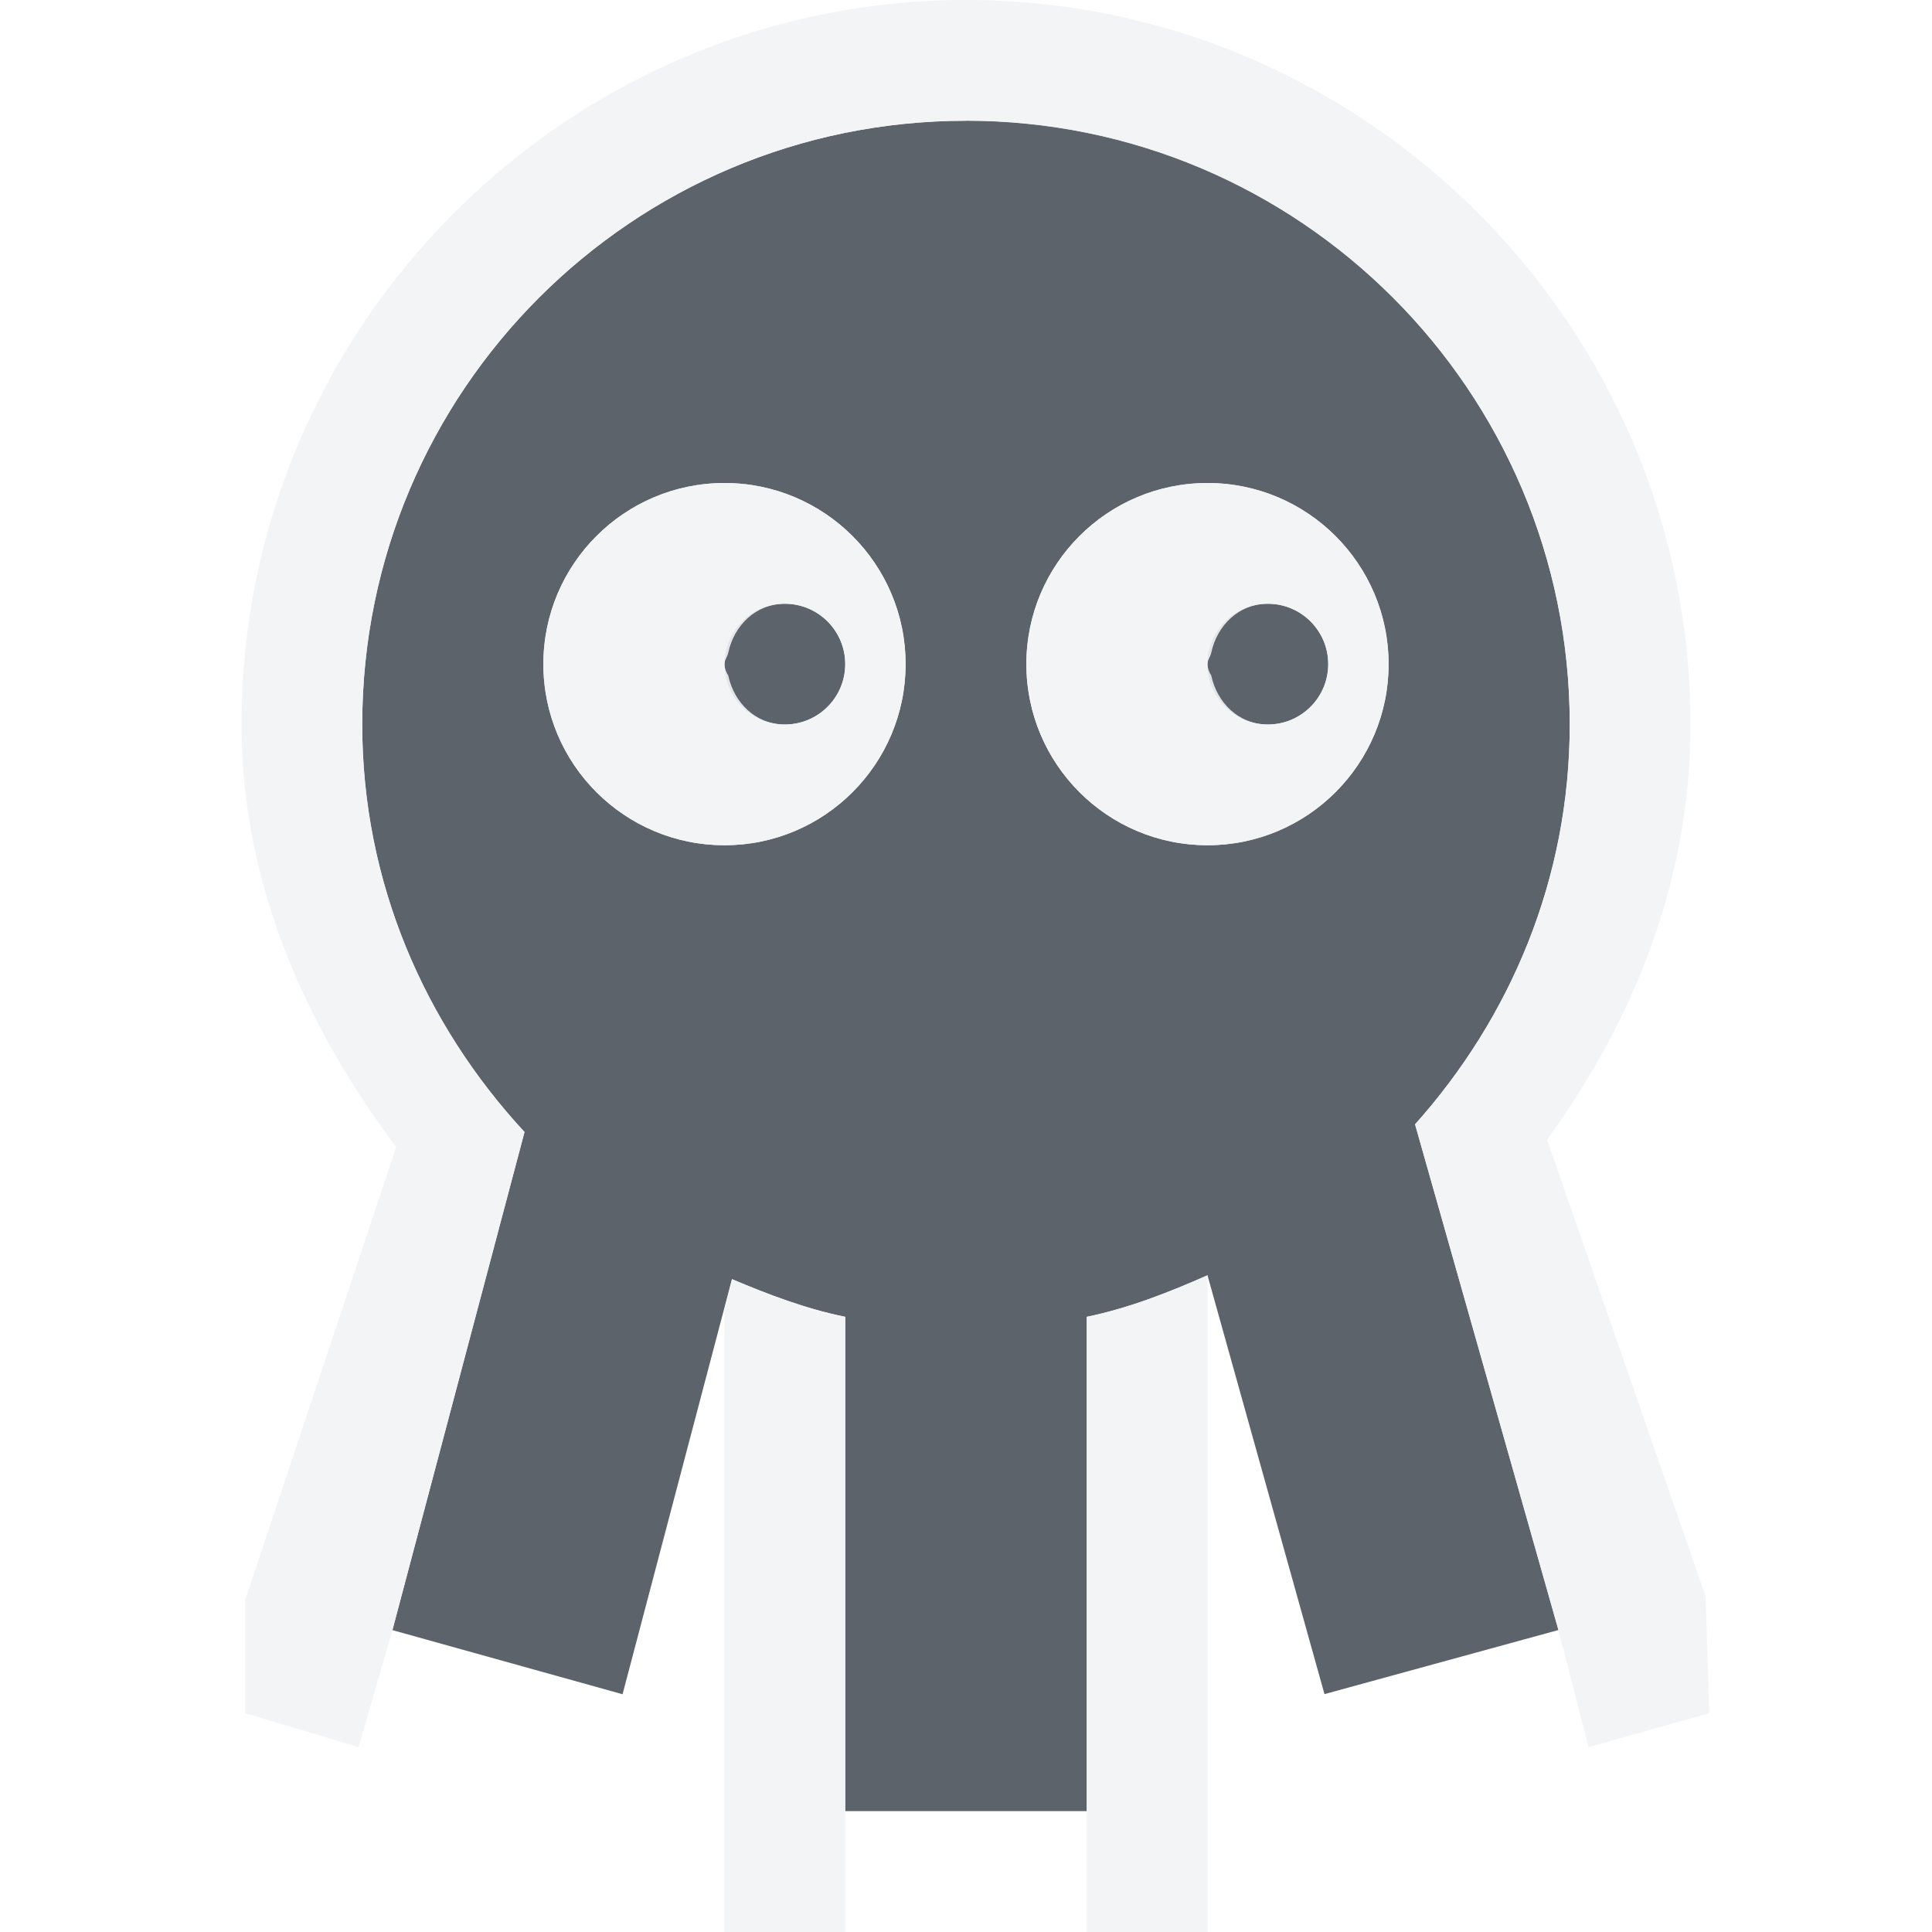
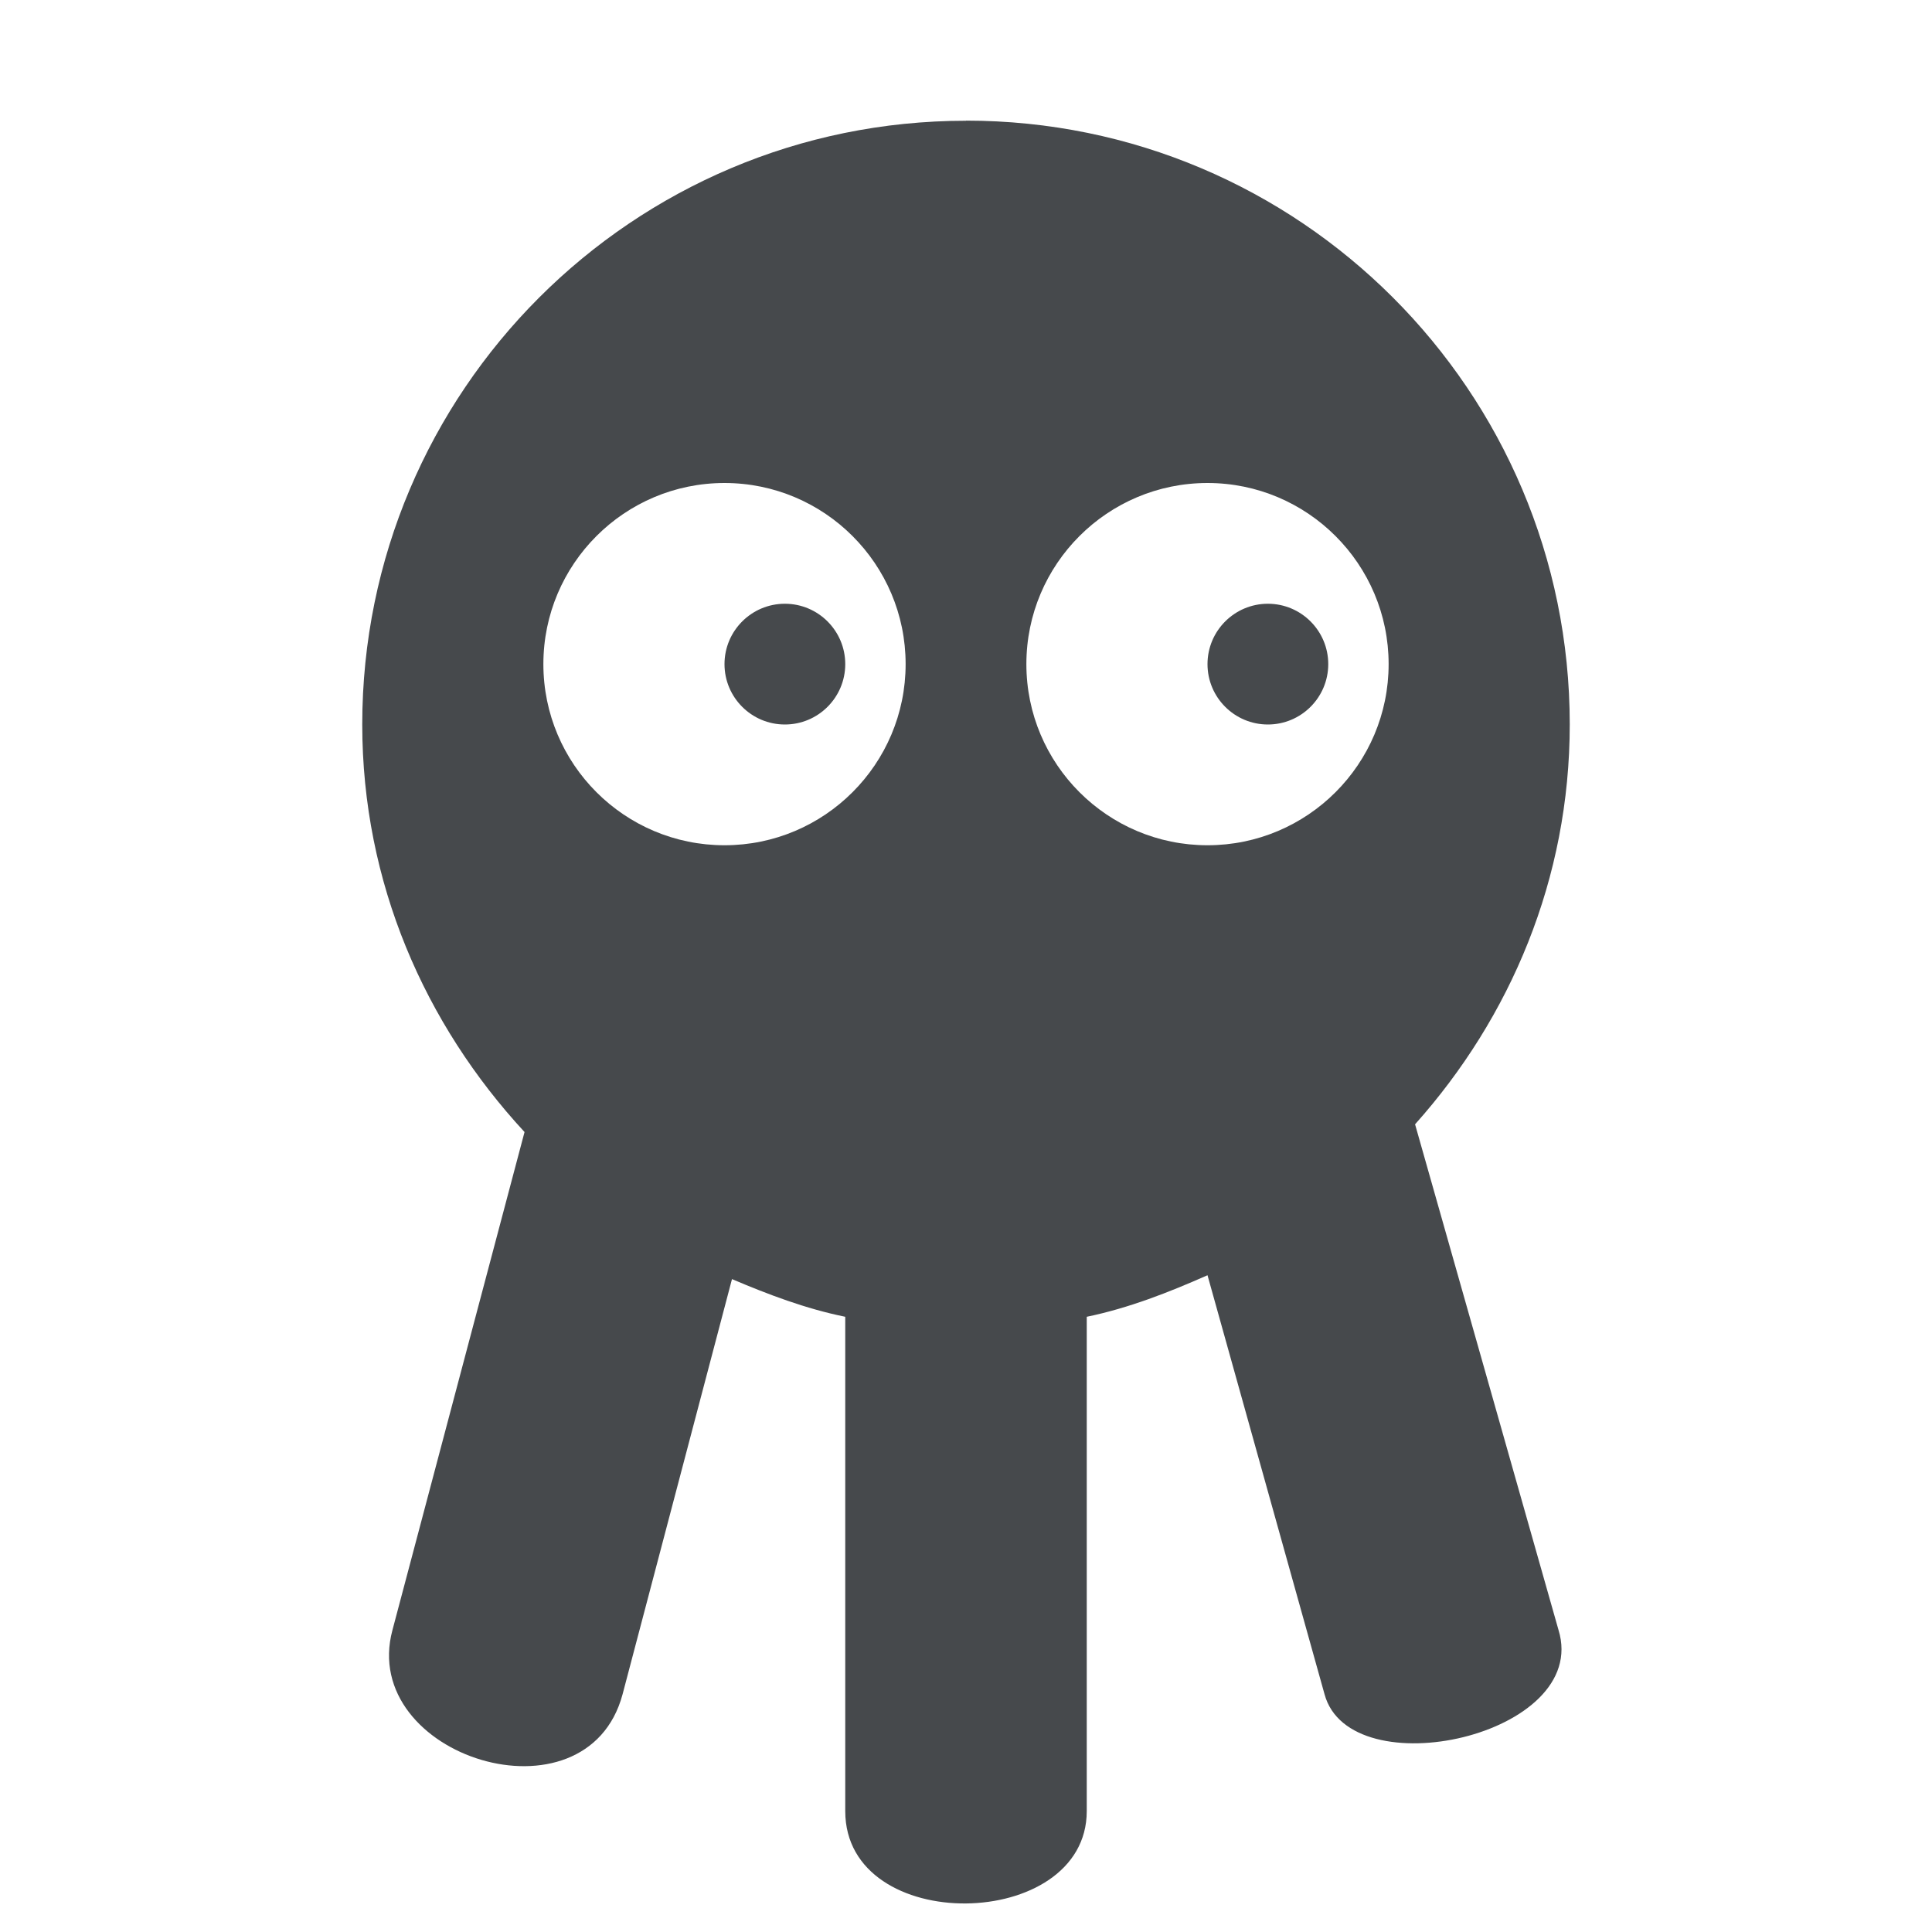
- <svg xmlns="http://www.w3.org/2000/svg" version="1.1" id="svg13094" height="16" width="16">
-   <defs id="defs13096" />
-   <g id="layer1" transform="translate(9368.675,-1544.561)">
-     <path id="path3844" d="m -9360.675,1545.561 c -2.761,0 -5,2.239 -5,5 0,1.31 0.519,2.483 1.344,3.375 l -1.094,4.125 1.906,0.531 0.906,-3.438 c 0.299,0.127 0.612,0.246 0.938,0.312 l 0,4.094 2,0 0,-4.094 c 0.349,-0.072 0.681,-0.203 1,-0.344 l 0.969,3.469 1.938,-0.531 -1.188,-4.188 c 0.79,-0.884 1.281,-2.034 1.281,-3.312 0,-2.761 -2.239,-5 -5,-5 z m -2,3 c 0.828,0 1.5,0.672 1.5,1.5 0,0.828 -0.672,1.5 -1.5,1.5 -0.828,0 -1.5,-0.672 -1.5,-1.5 0,-0.828 0.672,-1.5 1.5,-1.5 z m 4,0 c 0.828,0 1.5,0.672 1.5,1.5 0,0.828 -0.672,1.5 -1.5,1.5 -0.828,0 -1.5,-0.672 -1.5,-1.5 0,-0.828 0.672,-1.5 1.5,-1.5 z m -3.5,1 c -0.276,0 -0.5,0.224 -0.5,0.5 0,0.276 0.224,0.5 0.5,0.5 0.276,0 0.5,-0.224 0.5,-0.5 0,-0.276 -0.224,-0.5 -0.5,-0.5 z m 4,0 c -0.276,0 -0.5,0.224 -0.5,0.5 0,0.276 0.224,0.5 0.5,0.5 0.276,0 0.5,-0.224 0.5,-0.5 0,-0.276 -0.224,-0.5 -0.5,-0.5 z" style="opacity:1;color:#000000;fill:#27303a;fill-opacity:0.753;fill-rule:nonzero;stroke:none;stroke-width:2;marker:none;visibility:visible;display:inline;overflow:visible;enable-background:accumulate" />
-     <path style="font-size:medium;font-style:normal;font-variant:normal;font-weight:normal;font-stretch:normal;text-indent:0;text-align:start;text-decoration:none;line-height:normal;letter-spacing:normal;word-spacing:normal;text-transform:none;direction:ltr;block-progression:tb;writing-mode:lr-tb;text-anchor:start;baseline-shift:baseline;color:#000000;fill:#f1f3f5;fill-opacity:0.903;fill-rule:nonzero;stroke:none;stroke-width:2;marker:none;visibility:visible;display:inline;overflow:visible;enable-background:accumulate;font-family:Sans;-inkscape-font-specification:Sans" d="M 8 0 C 4.698 0 2 2.698 2 6 C 2 7.338 2.544 8.512 3.281 9.5 L 2.031 13.25 L 2.031 14.188 L 2.969 14.469 L 3.25 13.5 L 4.344 9.375 C 3.519 8.483 3 7.31 3 6 C 3 3.239 5.239 1 8 1 C 10.761 1 13 3.239 13 6 C 13 7.279 12.509 8.428 11.719 9.312 L 12.906 13.5 L 13.156 14.469 L 14.156 14.188 L 14.125 13.219 L 12.812 9.438 C 13.521 8.46 14 7.307 14 6 C 14 2.698 11.302 0 8 0 z M 6 4 C 5.172 4 4.5 4.672 4.5 5.5 C 4.5 6.328 5.172 7 6 7 C 6.828 7 7.5 6.328 7.5 5.5 C 7.5 4.672 6.828 4 6 4 z M 10 4 C 9.172 4 8.5 4.672 8.5 5.5 C 8.5 6.328 9.172 7 10 7 C 10.828 7 11.5 6.328 11.5 5.5 C 11.5 4.672 10.828 4 10 4 z M 6.5 5 C 6.776 5 7 5.224 7 5.5 C 7 5.776 6.776 6 6.5 6 C 6.259 6 6.079 5.82 6.031 5.594 C 6.015 5.571 6 5.533 6 5.5 C 6 5.465 6.024 5.44 6.031 5.406 C 6.079 5.18 6.259 5 6.5 5 z M 10.5 5 C 10.776 5 11 5.224 11 5.5 C 11 5.776 10.776 6 10.5 6 C 10.259 6 10.079 5.82 10.031 5.594 C 10.015 5.571 10 5.533 10 5.5 C 10 5.465 10.024 5.44 10.031 5.406 C 10.079 5.18 10.259 5 10.5 5 z M 10 10.562 C 9.681 10.703 9.349 10.834 9 10.906 L 9 14 L 9 15 L 9 16 L 10 16 L 10 14.312 L 10 10.562 z M 6.062 10.594 L 6 10.844 L 6 14.781 L 6 15 L 6 16 L 7 16 L 7 15 L 7 14 L 7 10.906 C 6.675 10.84 6.362 10.72 6.062 10.594 z " transform="translate(-9368.675,1544.561)" id="path3794" />
-     <path style="opacity:0.525;color:#000000;fill:#f1f3f5;fill-opacity:0.903;fill-rule:nonzero;stroke:none;stroke-width:2;marker:none;visibility:visible;display:inline;overflow:visible;enable-background:accumulate" id="path3001" d="m 12,5 a 4,4 0 1 1 -8,0 4,4 0 1 1 8,0 z" transform="matrix(1.25,0,0,1.25,-9384.64,1544.931)" />
-     <path id="path3790" d="m -9374.64,1553.181 0,7" style="color:#000000;fill:none;stroke:#d1d3d6;stroke-width:2;stroke-opacity:0.388;marker:none;visibility:visible;display:inline;overflow:visible;enable-background:accumulate" />
-     <path id="path3792" d="m -9376.64,1552.181 -1.812,6.761" style="color:#000000;fill:none;stroke:#d1d3d6;stroke-width:2;stroke-opacity:0.388;marker:none;visibility:visible;display:inline;overflow:visible;enable-background:accumulate" />
-     <path style="color:#000000;fill:none;stroke:#d1d3d6;stroke-width:2;stroke-opacity:0.388;marker:none;visibility:visible;display:inline;overflow:visible;enable-background:accumulate" d="m -9372.64,1552.181 1.931,6.761" id="path3788" />
-   </g>
+ <svg xmlns="http://www.w3.org/2000/svg" width="16" height="16" version="1.1">
+   <defs>
+     <style id="current-color-scheme" type="text/css">.ColorScheme-Text {
+ 				color:#090d11;
+ 			}
+ 			.ColorScheme-Background{
+ 				color:#ffffff;
+ 			}</style>
+   </defs>
+   <path class="ColorScheme-Background" d="m8 0c-3.302 0-6 2.698-6 6 0 1.338 0.544 2.512 1.281 3.5l-1.25 3.75v0.938l0.938 0.281 0.281-0.969 1.094-4.125c-0.824-0.891-1.344-2.065-1.344-3.375 0-2.761 2.239-5 5-5s5 2.239 5 5c0 1.279-0.491 2.428-1.281 3.312l1.188 4.188 0.25 0.969 1-0.281-0.031-0.969-1.312-3.781c0.709-0.978 1.188-2.13 1.188-3.438 0-3.302-2.698-6-6-6zm-2 4c-0.828 0-1.5 0.672-1.5 1.5s0.672 1.5 1.5 1.5 1.5-0.672 1.5-1.5-0.672-1.5-1.5-1.5zm4 0c-0.828 0-1.5 0.672-1.5 1.5s0.672 1.5 1.5 1.5 1.5-0.672 1.5-1.5-0.672-1.5-1.5-1.5zm-3.5 1c0.276 0 0.5 0.224 0.5 0.5s-0.224 0.5-0.5 0.5c-0.241 0-0.421-0.18-0.469-0.406-0.016-0.023-0.031-0.061-0.031-0.094 0-0.035 0.024-0.06 0.031-0.094 0.048-0.227 0.228-0.406 0.469-0.406zm4 0c0.276 0 0.5 0.224 0.5 0.5s-0.224 0.5-0.5 0.5c-0.241 0-0.421-0.18-0.469-0.406-0.016-0.023-0.031-0.061-0.031-0.094 0-0.035 0.024-0.06 0.031-0.094 0.048-0.227 0.228-0.406 0.469-0.406zm-0.5 5.562c-0.319 0.14-0.651 0.272-1 0.344v5.094h1v-1.688zm-3.938 0.031-0.062 0.25v5.156h1v-5.094c-0.326-0.067-0.638-0.186-0.938-0.312z" style="fill-opacity:.5;fill:currentColor" />
+   <path class="ColorScheme-Text" d="m8 1c-2.761 0-5 2.239-5 5 0 1.31 0.519 2.483 1.344 3.375l-1.094 4.125c-0.281 1.048 1.609 1.64 1.906 0.531l0.906-3.438c0.299 0.127 0.612 0.246 0.938 0.312v4.094c0 1.038 2 1.001 2 0v-4.094c0.349-0.072 0.681-0.203 1-0.344l0.969 3.469c0.21 0.783 2.206 0.345 1.938-0.531l-1.188-4.188c0.79-0.884 1.281-2.034 1.281-3.312 0-2.761-2.239-5-5-5zm-2 3c0.828 0 1.5 0.672 1.5 1.5s-0.672 1.5-1.5 1.5-1.5-0.672-1.5-1.5 0.672-1.5 1.5-1.5zm4 0c0.828 0 1.5 0.672 1.5 1.5s-0.672 1.5-1.5 1.5-1.5-0.672-1.5-1.5 0.672-1.5 1.5-1.5zm-3.5 1c-0.276 0-0.5 0.224-0.5 0.5s0.224 0.5 0.5 0.5 0.5-0.224 0.5-0.5-0.224-0.5-0.5-0.5zm4 0c-0.276 0-0.5 0.224-0.5 0.5s0.224 0.5 0.5 0.5 0.5-0.224 0.5-0.5-0.224-0.5-0.5-0.5z" style="fill-opacity:.75;fill:currentColor" />
</svg>
